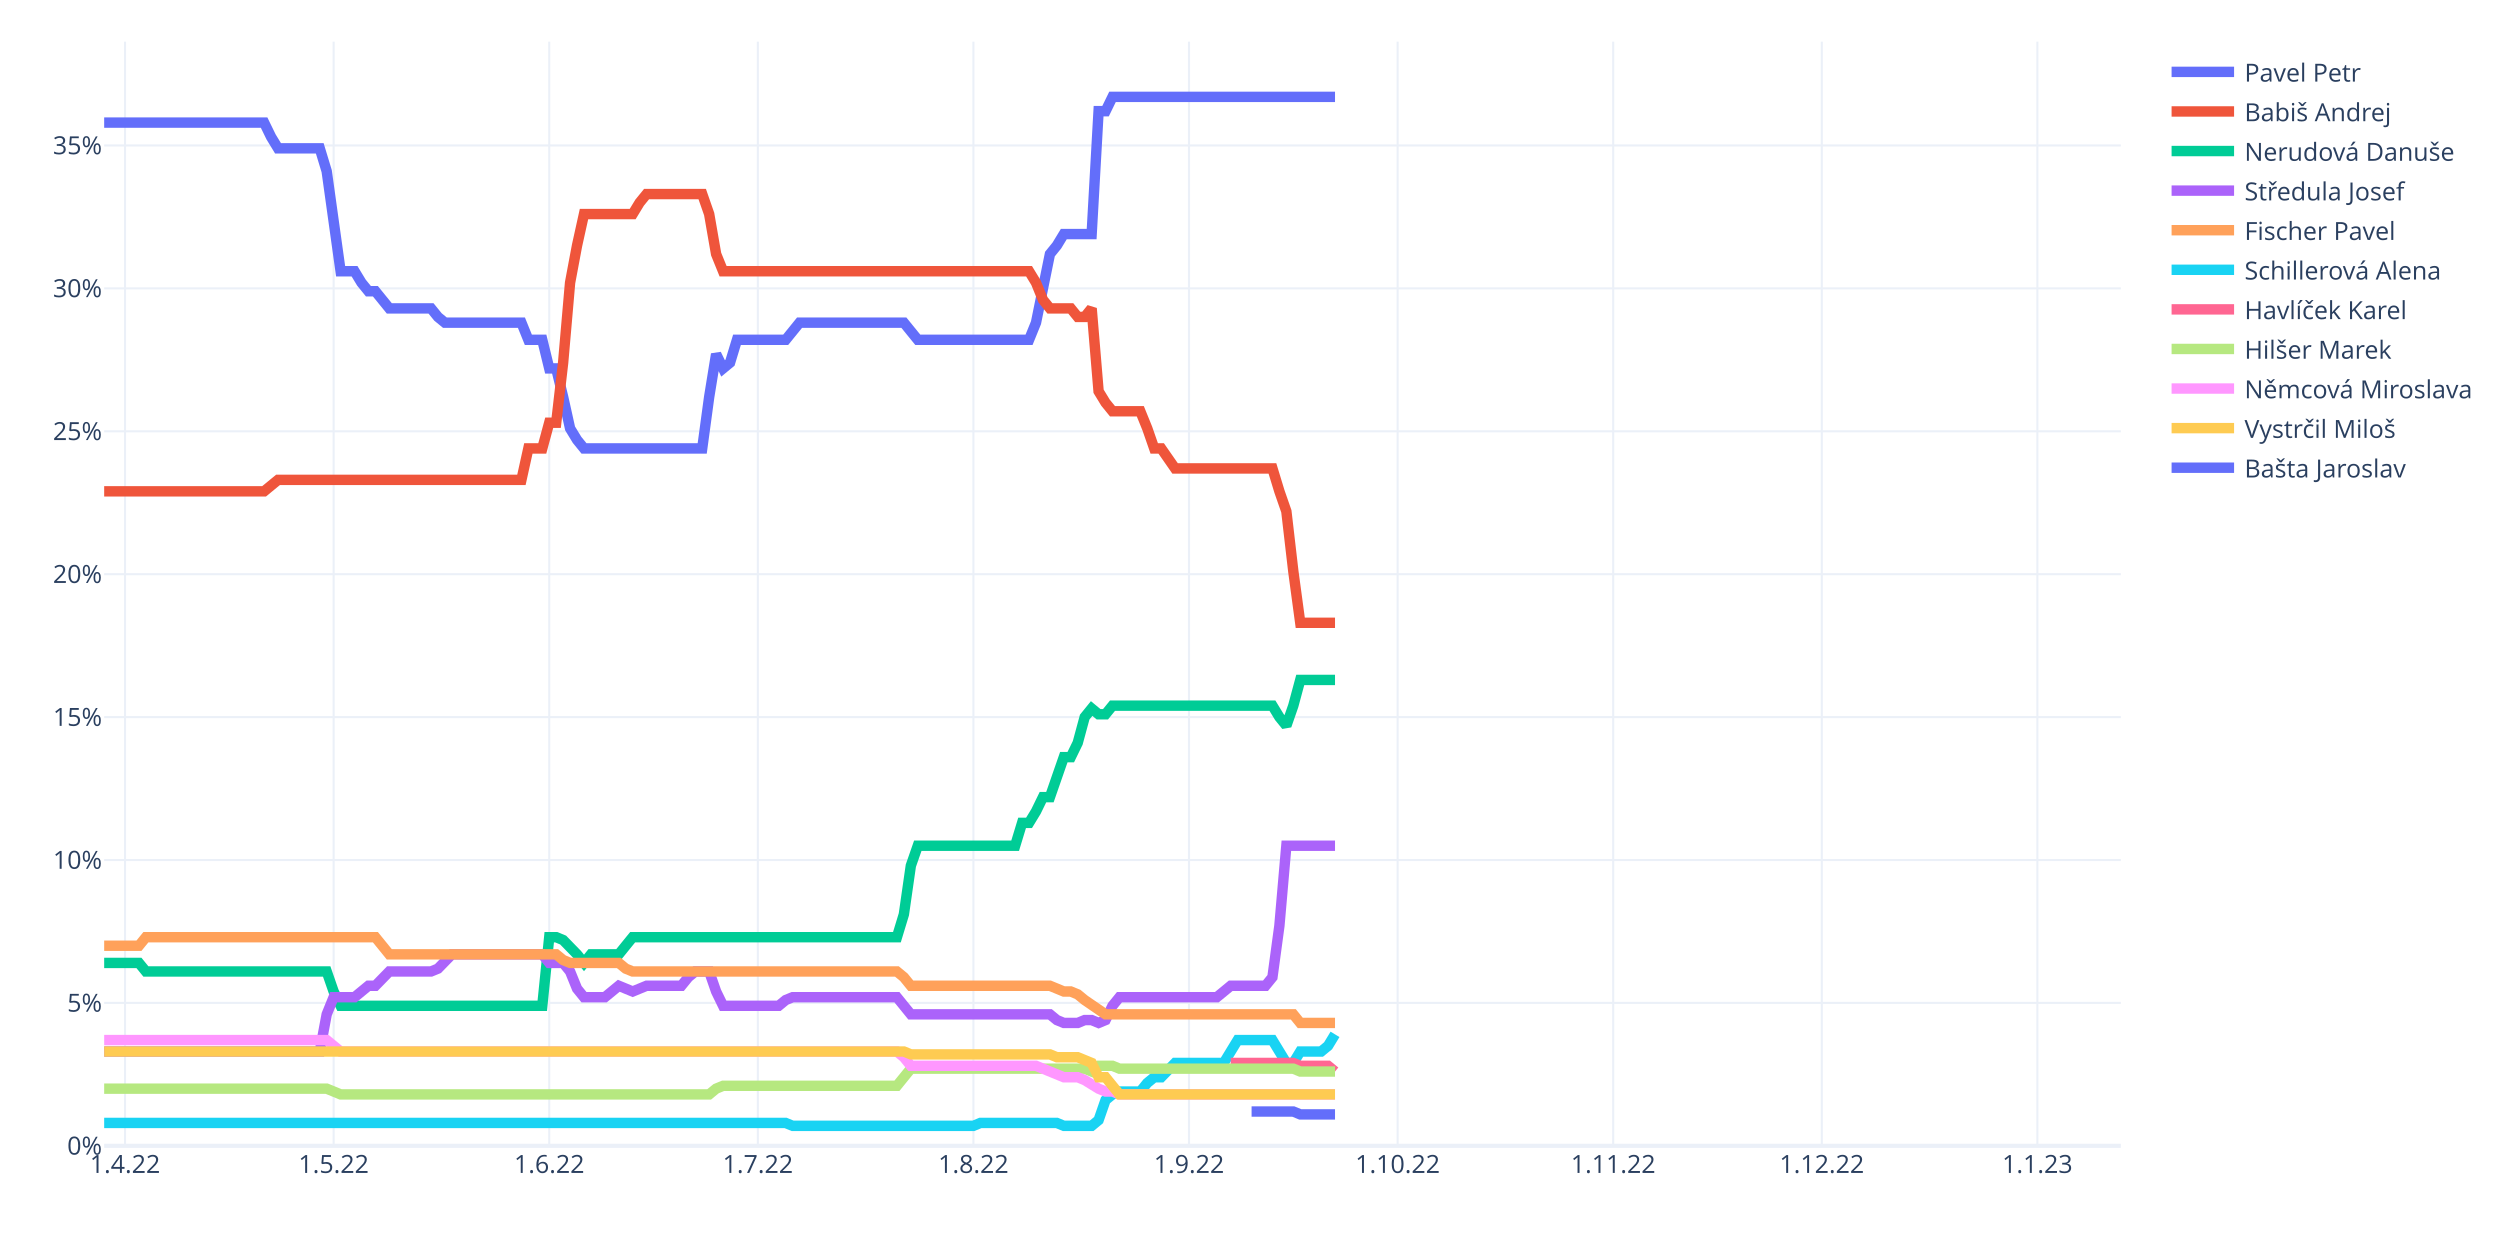
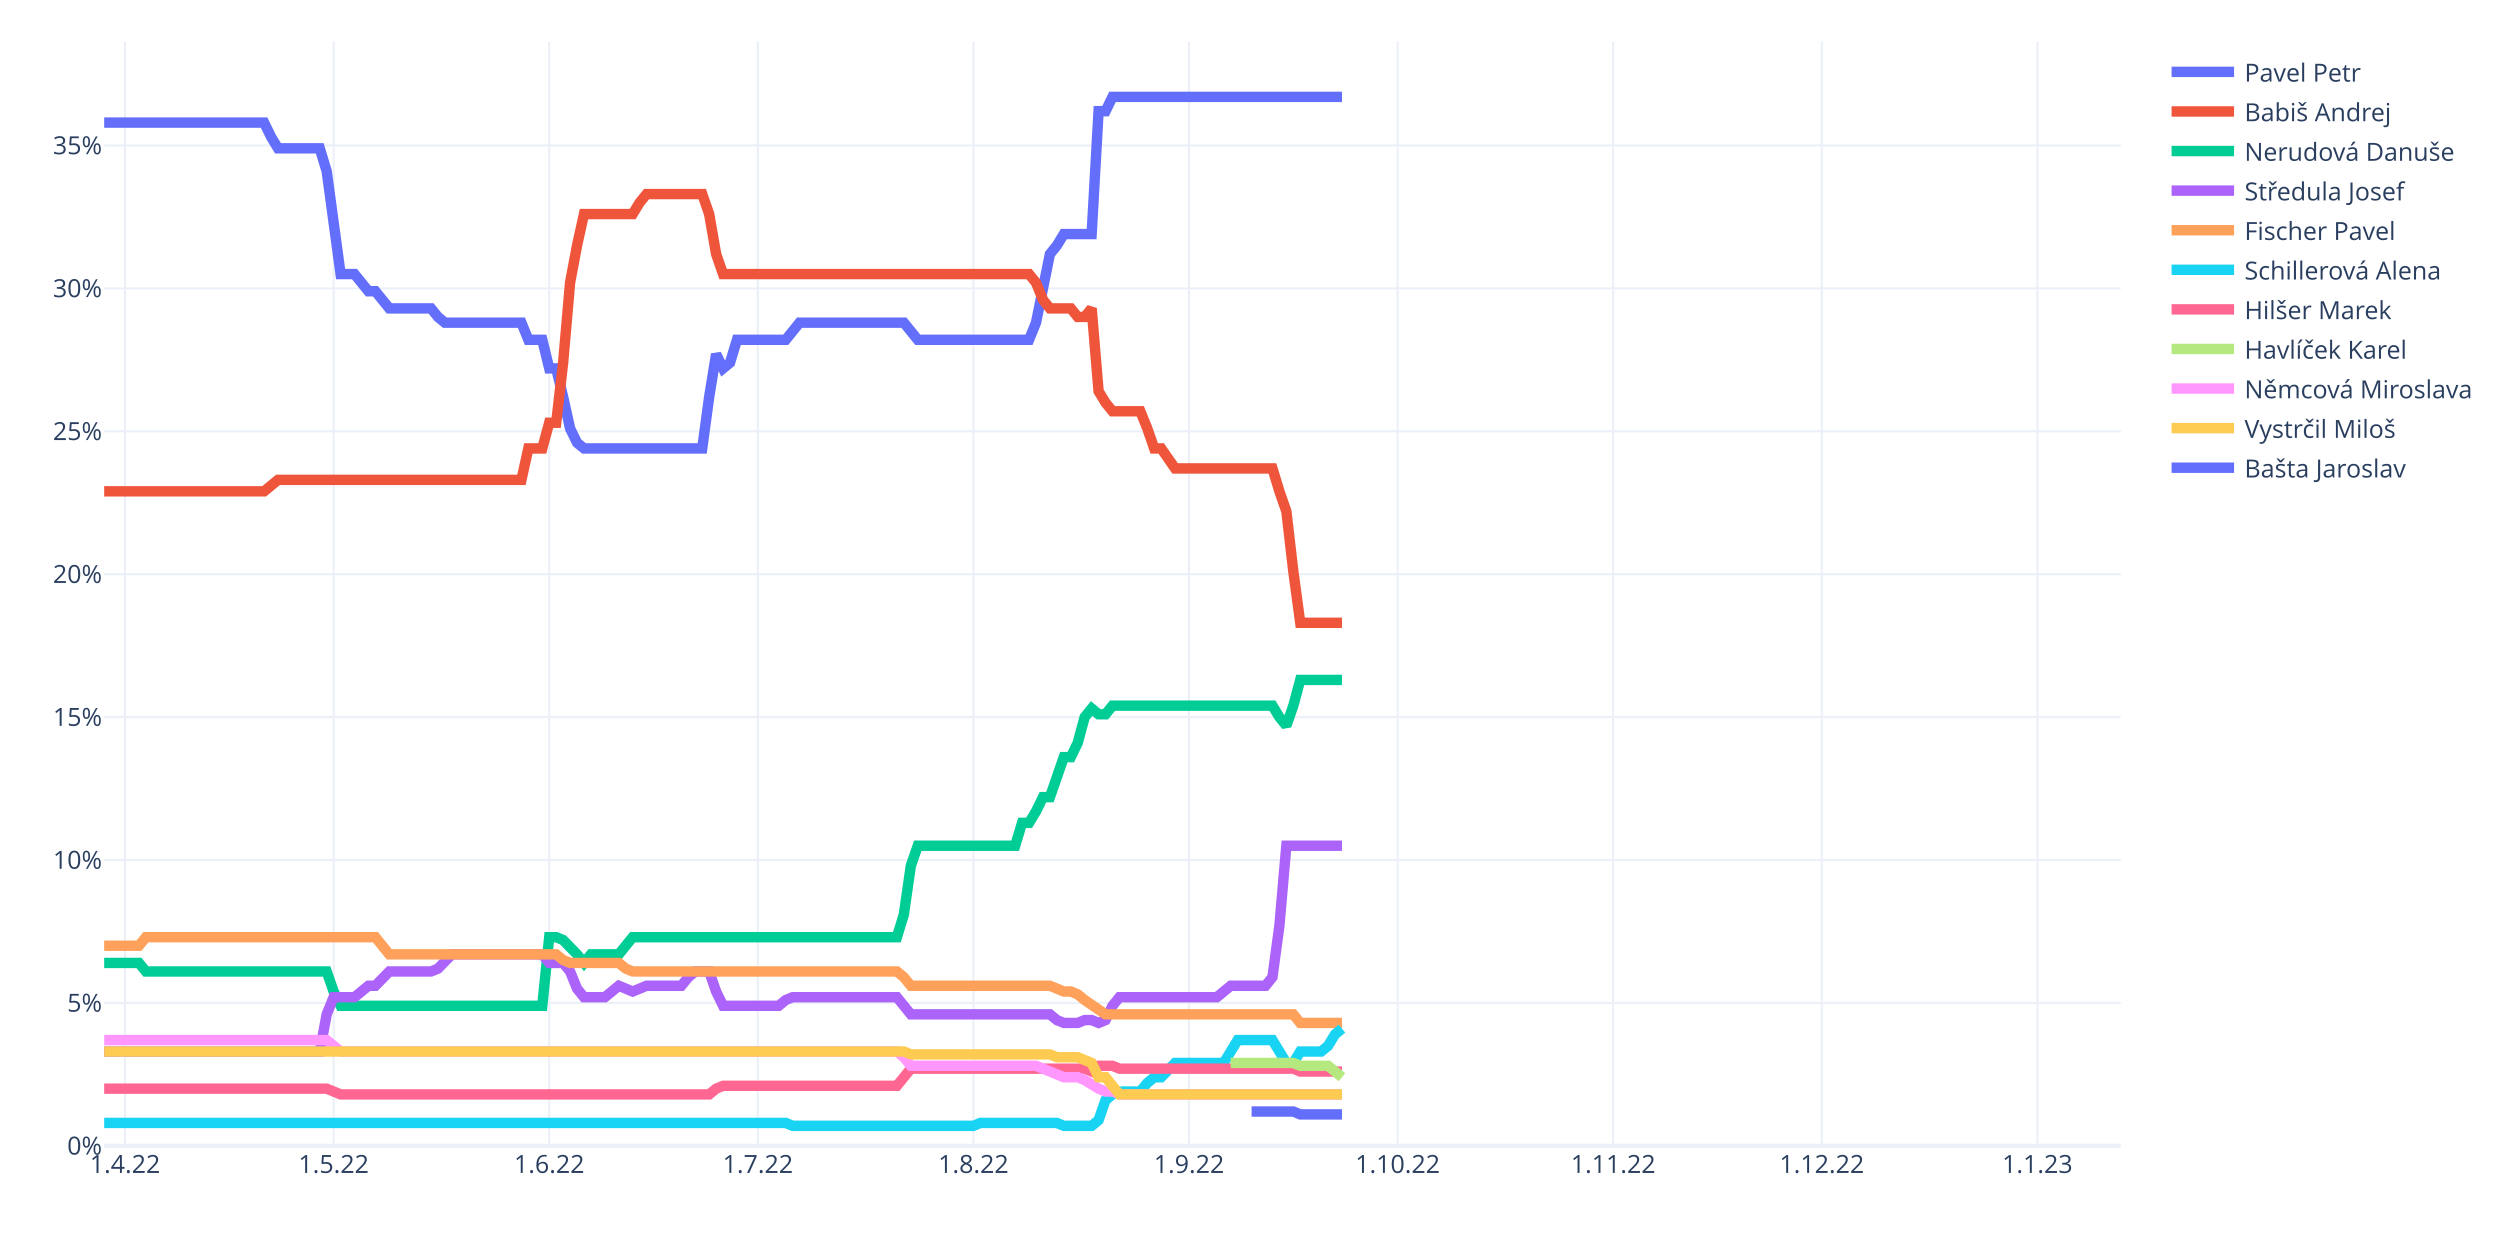
<svg xmlns="http://www.w3.org/2000/svg" class="main-svg" width="1200" height="600" style="" viewBox="0 0 1200 600">
  <rect x="0" y="0" width="1200" height="600" style="fill: rgb(255, 255, 255); fill-opacity: 1;" />
-   <defs id="defs-87dea5">
+   <defs id="defs-5ce12d">
    <g class="clips">
-       <clipPath id="clip87dea5xyplot" class="plotclip">
+       <clipPath id="clip5ce12dxyplot" class="plotclip">
        <rect width="968" height="530" />
      </clipPath>
-       <clipPath class="axesclip" id="clip87dea5x">
+       <clipPath class="axesclip" id="clip5ce12dx">
        <rect x="50" y="0" width="968" height="600" />
      </clipPath>
-       <clipPath class="axesclip" id="clip87dea5y">
+       <clipPath class="axesclip" id="clip5ce12dy">
        <rect x="0" y="20" width="1200" height="530" />
      </clipPath>
-       <clipPath class="axesclip" id="clip87dea5xy">
+       <clipPath class="axesclip" id="clip5ce12dxy">
        <rect x="50" y="20" width="968" height="530" />
      </clipPath>
    </g>
    <g class="gradients" />
    <g class="patterns" />
  </defs>
  <g class="bglayer" />
  <g class="layer-below">
    <g class="imagelayer" />
    <g class="shapelayer" />
  </g>
  <g class="cartesianlayer">
    <g class="subplot xy">
      <g class="layer-subplot">
        <g class="shapelayer" />
        <g class="imagelayer" />
      </g>
      <g class="minor-gridlayer">
        <g class="x" />
        <g class="y" />
      </g>
      <g class="gridlayer">
        <g class="x">
          <path class="xgrid crisp" transform="translate(60.01,0)" d="M0,20v530" style="stroke: rgb(235, 240, 248); stroke-opacity: 1; stroke-width: 1px;" />
          <path class="xgrid crisp" transform="translate(160.15,0)" d="M0,20v530" style="stroke: rgb(235, 240, 248); stroke-opacity: 1; stroke-width: 1px;" />
          <path class="xgrid crisp" transform="translate(263.63,0)" d="M0,20v530" style="stroke: rgb(235, 240, 248); stroke-opacity: 1; stroke-width: 1px;" />
          <path class="xgrid crisp" transform="translate(363.77,0)" d="M0,20v530" style="stroke: rgb(235, 240, 248); stroke-opacity: 1; stroke-width: 1px;" />
          <path class="xgrid crisp" transform="translate(467.24,0)" d="M0,20v530" style="stroke: rgb(235, 240, 248); stroke-opacity: 1; stroke-width: 1px;" />
          <path class="xgrid crisp" transform="translate(570.72,0)" d="M0,20v530" style="stroke: rgb(235, 240, 248); stroke-opacity: 1; stroke-width: 1px;" />
          <path class="xgrid crisp" transform="translate(670.86,0)" d="M0,20v530" style="stroke: rgb(235, 240, 248); stroke-opacity: 1; stroke-width: 1px;" />
          <path class="xgrid crisp" transform="translate(774.33,0)" d="M0,20v530" style="stroke: rgb(235, 240, 248); stroke-opacity: 1; stroke-width: 1px;" />
          <path class="xgrid crisp" transform="translate(874.47,0)" d="M0,20v530" style="stroke: rgb(235, 240, 248); stroke-opacity: 1; stroke-width: 1px;" />
          <path class="xgrid crisp" transform="translate(977.94,0)" d="M0,20v530" style="stroke: rgb(235, 240, 248); stroke-opacity: 1; stroke-width: 1px;" />
        </g>
        <g class="y">
          <path class="ygrid crisp" transform="translate(0,481.4)" d="M50,0h968" style="stroke: rgb(235, 240, 248); stroke-opacity: 1; stroke-width: 1px;" />
          <path class="ygrid crisp" transform="translate(0,412.81)" d="M50,0h968" style="stroke: rgb(235, 240, 248); stroke-opacity: 1; stroke-width: 1px;" />
          <path class="ygrid crisp" transform="translate(0,344.21)" d="M50,0h968" style="stroke: rgb(235, 240, 248); stroke-opacity: 1; stroke-width: 1px;" />
          <path class="ygrid crisp" transform="translate(0,275.61)" d="M50,0h968" style="stroke: rgb(235, 240, 248); stroke-opacity: 1; stroke-width: 1px;" />
          <path class="ygrid crisp" transform="translate(0,207.02)" d="M50,0h968" style="stroke: rgb(235, 240, 248); stroke-opacity: 1; stroke-width: 1px;" />
          <path class="ygrid crisp" transform="translate(0,138.42)" d="M50,0h968" style="stroke: rgb(235, 240, 248); stroke-opacity: 1; stroke-width: 1px;" />
          <path class="ygrid crisp" transform="translate(0,69.82)" d="M50,0h968" style="stroke: rgb(235, 240, 248); stroke-opacity: 1; stroke-width: 1px;" />
        </g>
      </g>
      <g class="zerolinelayer">
        <path class="yzl zl crisp" transform="translate(0,550)" d="M50,0h968" style="stroke: rgb(235, 240, 248); stroke-opacity: 1; stroke-width: 2px;" />
      </g>
      <path class="xlines-below" />
      <path class="ylines-below" />
      <g class="overlines-below" />
      <g class="xaxislayer-below" />
      <g class="yaxislayer-below" />
      <g class="overaxes-below" />
-       <g class="plot" transform="translate(50,20)" clip-path="url(#clip87dea5xyplot)">
+       <g class="plot" transform="translate(50,20)" clip-path="url(#clip5ce12dxyplot)">
        <g class="scatterlayer mlayer">
-           <g class="trace scatter trace86142e" style="stroke-miterlimit: 2; opacity: 1;">
-             <g class="fills" />
-             <g class="errorbars" />
-             <g class="lines">
-               <path class="js-line" d="M0,38.85L76.77,38.85L80.11,45.71L83.45,51.19L86.79,51.19L103.48,51.19L106.81,62.17L113.49,110.19L116.83,110.19L120.17,110.19L123.5,115.68L126.84,119.79L130.18,119.79L136.86,128.02L140.19,128.02L156.88,128.02L160.22,132.14L163.56,134.88L166.9,134.88L200.28,134.88L203.61,143.11L210.29,143.11L213.63,156.83L216.97,156.83L220.3,170.55L223.64,185.64L226.98,191.13L230.32,195.25L233.66,195.25L287.06,195.25L290.4,170.55L293.74,149.97L297.08,156.83L300.41,154.09L303.75,143.11L327.12,143.11L330.46,139L333.79,134.88L337.13,134.88L383.86,134.88L387.2,139L390.54,143.11L393.88,143.11L443.94,143.11L447.28,134.88L453.96,101.96L457.3,97.84L460.63,92.35L463.97,92.35L473.99,92.35L477.32,33.36L480.66,33.36L484,26.5L590.81,26.5" style="vector-effect: non-scaling-stroke; fill: none; stroke: rgb(99, 110, 250); stroke-opacity: 1; stroke-width: 5px; opacity: 1;" />
-             </g>
-             <g class="points" />
-             <g class="text" />
-           </g>
-           <g class="trace scatter trace428ab8" style="stroke-miterlimit: 2; opacity: 1;">
-             <g class="fills" />
-             <g class="errorbars" />
-             <g class="lines">
-               <path class="js-line" d="M0,215.83L76.77,215.83L80.11,213.08L83.45,210.34L86.79,210.34L200.28,210.34L203.61,195.25L210.29,195.25L213.63,182.9L216.97,182.9L220.3,154.09L223.64,115.68L226.98,97.84L230.32,82.75L233.66,82.75L253.68,82.75L257.02,77.26L260.36,73.15L263.7,73.15L287.06,73.15L290.4,82.75L293.74,101.96L297.08,110.19L443.94,110.19L447.28,115.68L450.62,123.91L453.96,128.02L463.97,128.02L467.31,132.14L470.65,132.14L473.99,128.02L477.32,167.81L480.66,173.3L484,177.41L487.34,177.41L497.35,177.41L500.69,185.64L504.03,195.25L507.37,195.25L514.04,204.85L517.38,204.85L560.77,204.85L564.11,215.83L567.45,225.43L570.79,254.24L574.12,278.94L577.46,278.94L590.81,278.94" style="vector-effect: non-scaling-stroke; fill: none; stroke: rgb(239, 85, 59); stroke-opacity: 1; stroke-width: 5px; opacity: 1;" />
-             </g>
-             <g class="points" />
-             <g class="text" />
-           </g>
-           <g class="trace scatter trace14d4c0" style="stroke-miterlimit: 2; opacity: 1;">
-             <g class="fills" />
-             <g class="errorbars" />
-             <g class="lines">
-               <path class="js-line" d="M0,442.2L16.69,442.2L20.03,446.31L106.81,446.31L110.15,455.92L113.49,462.78L116.83,462.78L210.29,462.78L213.63,429.85L216.97,429.85L220.3,431.22L226.98,438.08L230.32,442.2L233.66,438.08L236.99,438.08L247.01,438.08L250.34,433.96L253.68,429.85L257.02,429.85L380.52,429.85L383.86,418.87L387.2,395.55L390.54,385.95L437.27,385.95L440.61,374.97L443.94,374.97L447.28,369.48L450.62,362.62L453.96,362.62L460.63,343.42L463.97,343.42L467.31,336.56L470.65,324.21L473.99,320.09L477.32,322.84L480.66,322.84L484,318.72L560.77,318.72L564.11,324.21L567.45,328.33L570.79,318.72L574.12,306.37L577.46,306.37L590.81,306.37" style="vector-effect: non-scaling-stroke; fill: none; stroke: rgb(0, 204, 150); stroke-opacity: 1; stroke-width: 5px; opacity: 1;" />
-             </g>
-             <g class="points" />
-             <g class="text" />
-           </g>
-           <g class="trace scatter trace556bf0" style="stroke-miterlimit: 2; opacity: 1;">
-             <g class="fills" />
-             <g class="errorbars" />
-             <g class="lines">
-               <path class="js-line" d="M0,484.73L103.48,484.73L106.81,466.89L110.15,458.66L113.49,458.66L120.17,458.66L123.5,455.92L126.84,453.17L130.18,453.17L136.86,446.31L140.19,446.31L156.88,446.31L160.22,444.94L166.9,438.08L170.23,438.08L210.29,438.08L213.63,442.2L220.3,442.2L223.64,446.31L226.98,454.54L230.32,458.66L240.33,458.66L243.67,455.92L247.01,453.17L250.34,454.54L253.68,455.92L257.02,454.54L260.36,453.17L263.7,453.17L277.05,453.17L280.39,449.06L283.72,446.31L287.06,446.31L290.4,446.31L293.74,455.92L297.08,462.78L300.41,462.78L323.78,462.78L327.12,460.03L330.46,458.66L333.79,458.66L380.52,458.66L383.86,462.78L387.2,466.89L390.54,466.89L453.96,466.89L457.3,469.63L460.63,471.01L463.97,471.01L467.31,471.01L470.65,469.63L473.99,469.63L477.32,471.01L480.66,469.63L484,462.78L487.34,458.66L490.68,458.66L534.07,458.66L537.41,455.92L540.74,453.17L544.08,453.17L557.43,453.17L560.77,449.06L564.11,424.36L567.45,385.95L590.81,385.95" style="vector-effect: non-scaling-stroke; fill: none; stroke: rgb(171, 99, 250); stroke-opacity: 1; stroke-width: 5px; opacity: 1;" />
-             </g>
-             <g class="points" />
-             <g class="text" />
-           </g>
-           <g class="trace scatter trace23eef3" style="stroke-miterlimit: 2; opacity: 1;">
-             <g class="fills" />
-             <g class="errorbars" />
-             <g class="lines">
-               <path class="js-line" d="M0,433.96L16.69,433.96L20.03,429.85L130.18,429.85L133.52,433.96L136.86,438.08L140.19,438.08L216.97,438.08L220.3,440.82L223.64,442.2L226.98,442.2L247.01,442.2L250.34,444.94L253.68,446.31L257.02,446.31L380.52,446.31L383.86,449.06L387.2,453.17L390.54,453.17L453.96,453.17L457.3,454.54L460.63,455.92L463.97,455.92L467.31,457.29L470.65,460.03L480.66,466.89L484,466.89L570.79,466.89L574.12,471.01L590.81,471.01" style="vector-effect: non-scaling-stroke; fill: none; stroke: rgb(255, 161, 90); stroke-opacity: 1; stroke-width: 5px; opacity: 1;" />
-             </g>
-             <g class="points" />
-             <g class="text" />
-           </g>
-           <g class="trace scatter trace9f7be4" style="stroke-miterlimit: 2; opacity: 1;">
-             <g class="fills" />
-             <g class="errorbars" />
-             <g class="lines">
-               <path class="js-line" d="M0,519.02L327.12,519.02L330.46,520.4L417.24,520.4L420.58,519.02L457.3,519.02L460.63,520.4L473.99,520.4L477.32,517.65L480.66,508.05L484,505.31L487.34,503.93L490.68,503.93L497.35,503.93L500.69,499.82L504.03,497.07L507.37,497.07L514.04,490.21L517.38,490.21L537.41,490.21L540.74,484.73L544.08,479.24L547.42,479.24L560.77,479.24L564.11,484.73L567.45,490.21L570.79,490.21L574.12,484.73L577.46,484.73L584.14,484.73L587.48,481.98L590.81,476.49" style="vector-effect: non-scaling-stroke; fill: none; stroke: rgb(25, 211, 243); stroke-opacity: 1; stroke-width: 5px; opacity: 1;" />
-             </g>
-             <g class="points" />
-             <g class="text" />
-           </g>
-           <g class="trace scatter trace699b6b" style="stroke-miterlimit: 2; opacity: 1;">
-             <g class="fills" />
-             <g class="errorbars" />
-             <g class="lines">
-               <path class="js-line" d="M540.74,490.21L570.79,490.21L574.12,491.59L587.48,491.59L590.81,494.33" style="vector-effect: non-scaling-stroke; fill: none; stroke: rgb(255, 102, 146); stroke-opacity: 1; stroke-width: 5px; opacity: 1;" />
-             </g>
-             <g class="points" />
-             <g class="text" />
-           </g>
-           <g class="trace scatter tracec217ab" style="stroke-miterlimit: 2; opacity: 1;">
-             <g class="fills" />
-             <g class="errorbars" />
-             <g class="lines">
-               <path class="js-line" d="M0,502.56L106.81,502.56L110.15,503.93L113.49,505.31L116.83,505.31L290.4,505.31L293.74,502.56L297.08,501.19L300.41,501.19L380.52,501.19L383.86,497.07L387.2,492.96L390.54,492.96L470.65,492.96L473.99,494.33L477.32,491.59L480.66,491.59L484,491.59L487.34,492.96L570.79,492.96L574.12,494.33L590.81,494.33" style="vector-effect: non-scaling-stroke; fill: none; stroke: rgb(182, 232, 128); stroke-opacity: 1; stroke-width: 5px; opacity: 1;" />
-             </g>
-             <g class="points" />
-             <g class="text" />
-           </g>
-           <g class="trace scatter trace418f41" style="stroke-miterlimit: 2; opacity: 1;">
-             <g class="fills" />
-             <g class="errorbars" />
-             <g class="lines">
-               <path class="js-line" d="M0,479.24L106.81,479.24L110.15,481.98L113.49,484.73L116.83,484.73L380.52,484.73L383.86,487.47L387.2,491.59L390.54,491.59L447.28,491.59L450.62,492.96L460.63,497.07L463.97,497.07L467.31,497.07L470.65,498.45L477.32,502.56L480.66,503.93L484,503.93L487.34,505.31L590.81,505.31" style="vector-effect: non-scaling-stroke; fill: none; stroke: rgb(255, 151, 255); stroke-opacity: 1; stroke-width: 5px; opacity: 1;" />
-             </g>
-             <g class="points" />
-             <g class="text" />
-           </g>
-           <g class="trace scatter tracef9f5bf" style="stroke-miterlimit: 2; opacity: 1;">
-             <g class="fills" />
-             <g class="errorbars" />
-             <g class="lines">
-               <path class="js-line" d="M0,484.73L383.86,484.73L387.2,486.1L453.96,486.1L457.3,487.47L467.31,487.47L470.65,488.84L473.99,490.21L477.32,497.07L480.66,497.07L484,501.19L487.34,505.31L490.68,505.31L590.81,505.31" style="vector-effect: non-scaling-stroke; fill: none; stroke: rgb(254, 203, 82); stroke-opacity: 1; stroke-width: 5px; opacity: 1;" />
-             </g>
-             <g class="points" />
-             <g class="text" />
-           </g>
-           <g class="trace scatter trace299ed6" style="stroke-miterlimit: 2; opacity: 1;">
-             <g class="fills" />
-             <g class="errorbars" />
-             <g class="lines">
-               <path class="js-line" d="M550.76,513.54L570.79,513.54L574.12,514.91L590.81,514.91" style="vector-effect: non-scaling-stroke; fill: none; stroke: rgb(99, 110, 250); stroke-opacity: 1; stroke-width: 5px; opacity: 1;" />
+           <g class="trace scatter trace2c8b01" style="stroke-miterlimit: 2; opacity: 1;">
+             <g class="fills" />
+             <g class="errorbars" />
+             <g class="lines">
+               <path class="js-line" d="M0,38.85L76.77,38.85L80.11,45.71L83.45,51.19L86.79,51.19L103.48,51.19L106.81,62.17L113.49,111.56L116.83,111.56L120.17,111.56L123.5,115.68L126.84,119.79L130.18,119.79L136.86,128.02L140.19,128.02L156.88,128.02L160.22,132.14L163.56,134.88L166.9,134.88L200.28,134.88L203.61,143.11L210.29,143.11L213.63,156.83L216.97,156.83L220.3,170.55L223.64,185.64L226.98,192.5L230.32,195.25L233.66,195.25L287.06,195.25L290.4,170.55L293.74,149.97L297.08,156.83L300.41,154.09L303.75,143.11L327.12,143.11L330.46,139L333.79,134.88L337.13,134.88L383.86,134.88L387.2,139L390.54,143.11L393.88,143.11L443.94,143.11L447.28,134.88L453.96,101.96L457.3,97.84L460.63,92.35L463.97,92.35L473.99,92.35L477.32,33.36L480.66,33.36L484,26.5L594.15,26.5" style="vector-effect: non-scaling-stroke; fill: none; stroke: rgb(99, 110, 250); stroke-opacity: 1; stroke-width: 5px; opacity: 1;" />
+             </g>
+             <g class="points" />
+             <g class="text" />
+           </g>
+           <g class="trace scatter trace049d35" style="stroke-miterlimit: 2; opacity: 1;">
+             <g class="fills" />
+             <g class="errorbars" />
+             <g class="lines">
+               <path class="js-line" d="M0,215.83L76.77,215.83L80.11,213.08L83.45,210.34L86.79,210.34L200.28,210.34L203.61,195.25L210.29,195.25L213.63,182.9L216.97,182.9L220.3,154.09L223.64,115.68L226.98,97.84L230.32,82.75L233.66,82.75L253.68,82.75L257.02,77.26L260.36,73.15L263.7,73.15L287.06,73.15L290.4,82.75L293.74,101.96L297.08,111.56L443.94,111.56L447.28,115.68L450.62,123.91L453.96,128.02L463.97,128.02L467.31,132.14L470.65,132.14L473.99,128.02L477.32,167.81L480.66,173.3L484,177.41L487.34,177.41L497.35,177.41L500.69,185.64L504.03,195.25L507.37,195.25L514.04,204.85L517.38,204.85L560.77,204.85L564.11,215.83L567.45,225.43L570.79,254.24L574.12,278.94L577.46,278.94L594.15,278.94" style="vector-effect: non-scaling-stroke; fill: none; stroke: rgb(239, 85, 59); stroke-opacity: 1; stroke-width: 5px; opacity: 1;" />
+             </g>
+             <g class="points" />
+             <g class="text" />
+           </g>
+           <g class="trace scatter tracea50bd4" style="stroke-miterlimit: 2; opacity: 1;">
+             <g class="fills" />
+             <g class="errorbars" />
+             <g class="lines">
+               <path class="js-line" d="M0,442.2L16.69,442.2L20.03,446.31L106.81,446.31L110.15,455.92L113.49,462.78L116.83,462.78L210.29,462.78L213.63,429.85L216.97,429.85L220.3,431.22L226.98,438.08L230.32,442.2L233.66,438.08L236.99,438.08L247.01,438.08L250.34,433.96L253.68,429.85L257.02,429.85L380.52,429.85L383.86,418.87L387.2,395.55L390.54,385.95L437.27,385.95L440.61,374.97L443.94,374.97L447.28,369.48L450.62,362.62L453.96,362.62L460.63,343.42L463.97,343.42L467.31,336.56L470.65,324.21L473.99,320.09L477.32,322.84L480.66,322.84L484,318.72L560.77,318.72L564.11,324.21L567.45,328.33L570.79,318.72L574.12,306.37L577.46,306.37L594.15,306.37" style="vector-effect: non-scaling-stroke; fill: none; stroke: rgb(0, 204, 150); stroke-opacity: 1; stroke-width: 5px; opacity: 1;" />
+             </g>
+             <g class="points" />
+             <g class="text" />
+           </g>
+           <g class="trace scatter trace0e30d4" style="stroke-miterlimit: 2; opacity: 1;">
+             <g class="fills" />
+             <g class="errorbars" />
+             <g class="lines">
+               <path class="js-line" d="M0,484.73L103.48,484.73L106.81,466.89L110.15,458.66L113.49,458.66L120.17,458.66L123.5,455.92L126.84,453.17L130.18,453.17L136.86,446.31L140.19,446.31L156.88,446.31L160.22,444.94L166.9,438.08L170.23,438.08L210.29,438.08L213.63,442.2L220.3,442.2L223.64,446.31L226.98,454.54L230.32,458.66L240.33,458.66L243.67,455.92L247.01,453.17L250.34,454.54L253.68,455.92L257.02,454.54L260.36,453.17L263.7,453.17L277.05,453.17L280.39,449.06L283.72,446.31L287.06,446.31L290.4,446.31L293.74,455.92L297.08,462.78L300.41,462.78L323.78,462.78L327.12,460.03L330.46,458.66L333.79,458.66L380.52,458.66L383.86,462.78L387.2,466.89L390.54,466.89L453.96,466.89L457.3,469.63L460.63,471.01L463.97,471.01L467.31,471.01L470.65,469.63L473.99,469.63L477.32,471.01L480.66,469.63L484,462.78L487.34,458.66L490.68,458.66L534.07,458.66L537.41,455.92L540.74,453.17L544.08,453.17L557.43,453.17L560.77,449.06L564.11,424.36L567.45,385.95L594.15,385.95" style="vector-effect: non-scaling-stroke; fill: none; stroke: rgb(171, 99, 250); stroke-opacity: 1; stroke-width: 5px; opacity: 1;" />
+             </g>
+             <g class="points" />
+             <g class="text" />
+           </g>
+           <g class="trace scatter trace585d59" style="stroke-miterlimit: 2; opacity: 1;">
+             <g class="fills" />
+             <g class="errorbars" />
+             <g class="lines">
+               <path class="js-line" d="M0,433.96L16.69,433.96L20.03,429.85L130.18,429.85L133.52,433.96L136.86,438.08L140.19,438.08L216.97,438.08L220.3,440.82L223.64,442.2L226.98,442.2L247.01,442.2L250.34,444.94L253.68,446.31L257.02,446.31L380.52,446.31L383.86,449.06L387.2,453.17L390.54,453.17L453.96,453.17L457.3,454.54L460.63,455.92L463.97,455.92L467.31,457.29L470.65,460.03L480.66,466.89L484,466.89L570.79,466.89L574.12,471.01L594.15,471.01" style="vector-effect: non-scaling-stroke; fill: none; stroke: rgb(255, 161, 90); stroke-opacity: 1; stroke-width: 5px; opacity: 1;" />
+             </g>
+             <g class="points" />
+             <g class="text" />
+           </g>
+           <g class="trace scatter tracee6aeab" style="stroke-miterlimit: 2; opacity: 1;">
+             <g class="fills" />
+             <g class="errorbars" />
+             <g class="lines">
+               <path class="js-line" d="M0,519.02L327.12,519.02L330.46,520.4L417.24,520.4L420.58,519.02L457.3,519.02L460.63,520.4L473.99,520.4L477.32,517.65L480.66,508.05L484,505.31L487.34,503.93L490.68,503.93L497.35,503.93L500.69,499.82L504.03,497.07L507.37,497.07L514.04,490.21L517.38,490.21L537.41,490.21L540.74,484.73L544.08,479.24L547.42,479.24L560.77,479.24L564.11,484.73L567.45,490.21L570.79,490.21L574.12,484.73L577.46,484.73L584.14,484.73L587.48,481.98L590.81,476.49L594.15,473.75" style="vector-effect: non-scaling-stroke; fill: none; stroke: rgb(25, 211, 243); stroke-opacity: 1; stroke-width: 5px; opacity: 1;" />
+             </g>
+             <g class="points" />
+             <g class="text" />
+           </g>
+           <g class="trace scatter trace0945c0" style="stroke-miterlimit: 2; opacity: 1;">
+             <g class="fills" />
+             <g class="errorbars" />
+             <g class="lines">
+               <path class="js-line" d="M0,502.56L106.81,502.56L110.15,503.93L113.49,505.31L116.83,505.31L290.4,505.31L293.74,502.56L297.08,501.19L300.41,501.19L380.52,501.19L383.86,497.07L387.2,492.96L390.54,492.96L470.65,492.96L473.99,494.33L477.32,491.59L480.66,491.59L484,491.59L487.34,492.96L570.79,492.96L574.12,494.33L594.15,494.33" style="vector-effect: non-scaling-stroke; fill: none; stroke: rgb(255, 102, 146); stroke-opacity: 1; stroke-width: 5px; opacity: 1;" />
+             </g>
+             <g class="points" />
+             <g class="text" />
+           </g>
+           <g class="trace scatter traceadb155" style="stroke-miterlimit: 2; opacity: 1;">
+             <g class="fills" />
+             <g class="errorbars" />
+             <g class="lines">
+               <path class="js-line" d="M540.74,490.21L570.79,490.21L574.12,491.59L587.48,491.59L590.81,494.33L594.15,497.07" style="vector-effect: non-scaling-stroke; fill: none; stroke: rgb(182, 232, 128); stroke-opacity: 1; stroke-width: 5px; opacity: 1;" />
+             </g>
+             <g class="points" />
+             <g class="text" />
+           </g>
+           <g class="trace scatter tracef6d0d5" style="stroke-miterlimit: 2; opacity: 1;">
+             <g class="fills" />
+             <g class="errorbars" />
+             <g class="lines">
+               <path class="js-line" d="M0,479.24L106.81,479.24L110.15,481.98L113.49,484.73L116.83,484.73L380.52,484.73L383.86,487.47L387.2,491.59L390.54,491.59L447.28,491.59L450.62,492.96L460.63,497.07L463.97,497.07L467.31,497.07L470.65,498.45L477.32,502.56L480.66,503.93L484,503.93L487.34,505.31L594.15,505.31" style="vector-effect: non-scaling-stroke; fill: none; stroke: rgb(255, 151, 255); stroke-opacity: 1; stroke-width: 5px; opacity: 1;" />
+             </g>
+             <g class="points" />
+             <g class="text" />
+           </g>
+           <g class="trace scatter trace982d68" style="stroke-miterlimit: 2; opacity: 1;">
+             <g class="fills" />
+             <g class="errorbars" />
+             <g class="lines">
+               <path class="js-line" d="M0,484.73L383.86,484.73L387.2,486.1L453.96,486.1L457.3,487.47L467.31,487.47L470.65,488.84L473.99,490.21L477.32,497.07L480.66,497.07L484,501.19L487.34,505.31L490.68,505.31L594.15,505.31" style="vector-effect: non-scaling-stroke; fill: none; stroke: rgb(254, 203, 82); stroke-opacity: 1; stroke-width: 5px; opacity: 1;" />
+             </g>
+             <g class="points" />
+             <g class="text" />
+           </g>
+           <g class="trace scatter trace93c5d1" style="stroke-miterlimit: 2; opacity: 1;">
+             <g class="fills" />
+             <g class="errorbars" />
+             <g class="lines">
+               <path class="js-line" d="M550.76,513.54L570.79,513.54L574.12,514.91L594.15,514.91" style="vector-effect: non-scaling-stroke; fill: none; stroke: rgb(99, 110, 250); stroke-opacity: 1; stroke-width: 5px; opacity: 1;" />
            </g>
            <g class="points" />
            <g class="text" />
          </g>
        </g>
      </g>
      <g class="overplot" />
      <path class="xlines-above crisp" d="M0,0" style="fill: none;" />
      <path class="ylines-above crisp" d="M0,0" style="fill: none;" />
      <g class="overlines-above" />
      <g class="xaxislayer-above">
        <g class="xtick">
          <text text-anchor="middle" x="0" y="563" transform="translate(60.01,0)" style="font-family: 'Open Sans', verdana, arial, sans-serif; font-size: 12px; fill: rgb(42, 63, 95); fill-opacity: 1; white-space: pre; opacity: 1;">1.4.22</text>
        </g>
        <g class="xtick">
          <text text-anchor="middle" x="0" y="563" style="font-family: 'Open Sans', verdana, arial, sans-serif; font-size: 12px; fill: rgb(42, 63, 95); fill-opacity: 1; white-space: pre; opacity: 1;" transform="translate(160.15,0)">1.5.22</text>
        </g>
        <g class="xtick">
          <text text-anchor="middle" x="0" y="563" style="font-family: 'Open Sans', verdana, arial, sans-serif; font-size: 12px; fill: rgb(42, 63, 95); fill-opacity: 1; white-space: pre; opacity: 1;" transform="translate(263.63,0)">1.6.22</text>
        </g>
        <g class="xtick">
          <text text-anchor="middle" x="0" y="563" style="font-family: 'Open Sans', verdana, arial, sans-serif; font-size: 12px; fill: rgb(42, 63, 95); fill-opacity: 1; white-space: pre; opacity: 1;" transform="translate(363.77,0)">1.7.22</text>
        </g>
        <g class="xtick">
          <text text-anchor="middle" x="0" y="563" style="font-family: 'Open Sans', verdana, arial, sans-serif; font-size: 12px; fill: rgb(42, 63, 95); fill-opacity: 1; white-space: pre; opacity: 1;" transform="translate(467.24,0)">1.8.22</text>
        </g>
        <g class="xtick">
          <text text-anchor="middle" x="0" y="563" style="font-family: 'Open Sans', verdana, arial, sans-serif; font-size: 12px; fill: rgb(42, 63, 95); fill-opacity: 1; white-space: pre; opacity: 1;" transform="translate(570.72,0)">1.9.22</text>
        </g>
        <g class="xtick">
          <text text-anchor="middle" x="0" y="563" style="font-family: 'Open Sans', verdana, arial, sans-serif; font-size: 12px; fill: rgb(42, 63, 95); fill-opacity: 1; white-space: pre; opacity: 1;" transform="translate(670.86,0)">1.10.22</text>
        </g>
        <g class="xtick">
          <text text-anchor="middle" x="0" y="563" style="font-family: 'Open Sans', verdana, arial, sans-serif; font-size: 12px; fill: rgb(42, 63, 95); fill-opacity: 1; white-space: pre; opacity: 1;" transform="translate(774.33,0)">1.11.22</text>
        </g>
        <g class="xtick">
          <text text-anchor="middle" x="0" y="563" style="font-family: 'Open Sans', verdana, arial, sans-serif; font-size: 12px; fill: rgb(42, 63, 95); fill-opacity: 1; white-space: pre; opacity: 1;" transform="translate(874.47,0)">1.12.22</text>
        </g>
        <g class="xtick">
          <text text-anchor="middle" x="0" y="563" style="font-family: 'Open Sans', verdana, arial, sans-serif; font-size: 12px; fill: rgb(42, 63, 95); fill-opacity: 1; white-space: pre; opacity: 1;" transform="translate(977.94,0)">1.1.23</text>
        </g>
      </g>
      <g class="yaxislayer-above">
        <g class="ytick">
          <text text-anchor="end" x="49" y="4.2" transform="translate(0,550)" style="font-family: 'Open Sans', verdana, arial, sans-serif; font-size: 12px; fill: rgb(42, 63, 95); fill-opacity: 1; white-space: pre; opacity: 1;">0%</text>
        </g>
        <g class="ytick">
          <text text-anchor="end" x="49" y="4.2" style="font-family: 'Open Sans', verdana, arial, sans-serif; font-size: 12px; fill: rgb(42, 63, 95); fill-opacity: 1; white-space: pre; opacity: 1;" transform="translate(0,481.4)">5%</text>
        </g>
        <g class="ytick">
          <text text-anchor="end" x="49" y="4.2" style="font-family: 'Open Sans', verdana, arial, sans-serif; font-size: 12px; fill: rgb(42, 63, 95); fill-opacity: 1; white-space: pre; opacity: 1;" transform="translate(0,412.81)">10%</text>
        </g>
        <g class="ytick">
          <text text-anchor="end" x="49" y="4.2" style="font-family: 'Open Sans', verdana, arial, sans-serif; font-size: 12px; fill: rgb(42, 63, 95); fill-opacity: 1; white-space: pre; opacity: 1;" transform="translate(0,344.21)">15%</text>
        </g>
        <g class="ytick">
          <text text-anchor="end" x="49" y="4.2" style="font-family: 'Open Sans', verdana, arial, sans-serif; font-size: 12px; fill: rgb(42, 63, 95); fill-opacity: 1; white-space: pre; opacity: 1;" transform="translate(0,275.61)">20%</text>
        </g>
        <g class="ytick">
          <text text-anchor="end" x="49" y="4.2" style="font-family: 'Open Sans', verdana, arial, sans-serif; font-size: 12px; fill: rgb(42, 63, 95); fill-opacity: 1; white-space: pre; opacity: 1;" transform="translate(0,207.02)">25%</text>
        </g>
        <g class="ytick">
          <text text-anchor="end" x="49" y="4.2" style="font-family: 'Open Sans', verdana, arial, sans-serif; font-size: 12px; fill: rgb(42, 63, 95); fill-opacity: 1; white-space: pre; opacity: 1;" transform="translate(0,138.42)">30%</text>
        </g>
        <g class="ytick">
          <text text-anchor="end" x="49" y="4.2" style="font-family: 'Open Sans', verdana, arial, sans-serif; font-size: 12px; fill: rgb(42, 63, 95); fill-opacity: 1; white-space: pre; opacity: 1;" transform="translate(0,69.82)">35%</text>
        </g>
      </g>
      <g class="overaxes-above" />
    </g>
  </g>
  <g class="polarlayer" />
  <g class="smithlayer" />
  <g class="ternarylayer" />
  <g class="geolayer" />
  <g class="funnelarealayer" />
  <g class="pielayer" />
  <g class="iciclelayer" />
  <g class="treemaplayer" />
  <g class="sunburstlayer" />
  <g class="glimages" />
-   <defs id="topdefs-87dea5">
+   <defs id="topdefs-5ce12d">
    <g class="clips" />
-     <clipPath id="legend87dea5">
+     <clipPath id="legend5ce12d">
      <rect width="151" height="219" x="0" y="0" />
    </clipPath>
  </defs>
  <g class="layer-above">
    <g class="imagelayer" />
    <g class="shapelayer" />
  </g>
  <g class="infolayer">
    <g class="legend" pointer-events="all" transform="translate(1037.36,20)">
      <rect class="bg" shape-rendering="crispEdges" style="stroke: rgb(68, 68, 68); stroke-opacity: 1; fill: rgb(255, 255, 255); fill-opacity: 1; stroke-width: 0px;" width="151" height="219" x="0" y="0" />
-       <g class="scrollbox" transform="" clip-path="url(#legend87dea5)">
+       <g class="scrollbox" transform="" clip-path="url(#legend5ce12d)">
        <g class="groups">
          <g class="traces" transform="translate(0,14.5)" style="opacity: 1;">
            <text class="legendtext" text-anchor="start" x="40" y="4.68" style="font-family: 'Open Sans', verdana, arial, sans-serif; font-size: 12px; fill: rgb(42, 63, 95); fill-opacity: 1; white-space: pre;">Pavel Petr</text>
            <g class="layers" style="opacity: 1;">
              <g class="legendfill" />
              <g class="legendlines">
                <path class="js-line" d="M5,0h30" style="fill: none; stroke: rgb(99, 110, 250); stroke-opacity: 1; stroke-width: 5px;" />
              </g>
              <g class="legendsymbols">
                <g class="legendpoints" />
              </g>
            </g>
            <rect class="legendtoggle" x="0" y="-9.5" width="145.703" height="19" style="fill: rgb(0, 0, 0); fill-opacity: 0;" />
          </g>
          <g class="traces" transform="translate(0,33.5)" style="opacity: 1;">
            <text class="legendtext" text-anchor="start" x="40" y="4.68" style="font-family: 'Open Sans', verdana, arial, sans-serif; font-size: 12px; fill: rgb(42, 63, 95); fill-opacity: 1; white-space: pre;">Babiš Andrej</text>
            <g class="layers" style="opacity: 1;">
              <g class="legendfill" />
              <g class="legendlines">
                <path class="js-line" d="M5,0h30" style="fill: none; stroke: rgb(239, 85, 59); stroke-opacity: 1; stroke-width: 5px;" />
              </g>
              <g class="legendsymbols">
                <g class="legendpoints" />
              </g>
            </g>
            <rect class="legendtoggle" x="0" y="-9.5" width="145.703" height="19" style="fill: rgb(0, 0, 0); fill-opacity: 0;" />
          </g>
          <g class="traces" transform="translate(0,52.5)" style="opacity: 1;">
            <text class="legendtext" text-anchor="start" x="40" y="4.68" style="font-family: 'Open Sans', verdana, arial, sans-serif; font-size: 12px; fill: rgb(42, 63, 95); fill-opacity: 1; white-space: pre;">Nerudová Danuše</text>
            <g class="layers" style="opacity: 1;">
              <g class="legendfill" />
              <g class="legendlines">
                <path class="js-line" d="M5,0h30" style="fill: none; stroke: rgb(0, 204, 150); stroke-opacity: 1; stroke-width: 5px;" />
              </g>
              <g class="legendsymbols">
                <g class="legendpoints" />
              </g>
            </g>
            <rect class="legendtoggle" x="0" y="-9.5" width="145.703" height="19" style="fill: rgb(0, 0, 0); fill-opacity: 0;" />
          </g>
          <g class="traces" transform="translate(0,71.5)" style="opacity: 1;">
            <text class="legendtext" text-anchor="start" x="40" y="4.68" style="font-family: 'Open Sans', verdana, arial, sans-serif; font-size: 12px; fill: rgb(42, 63, 95); fill-opacity: 1; white-space: pre;">Středula Josef</text>
            <g class="layers" style="opacity: 1;">
              <g class="legendfill" />
              <g class="legendlines">
                <path class="js-line" d="M5,0h30" style="fill: none; stroke: rgb(171, 99, 250); stroke-opacity: 1; stroke-width: 5px;" />
              </g>
              <g class="legendsymbols">
                <g class="legendpoints" />
              </g>
            </g>
            <rect class="legendtoggle" x="0" y="-9.5" width="145.703" height="19" style="fill: rgb(0, 0, 0); fill-opacity: 0;" />
          </g>
          <g class="traces" transform="translate(0,90.5)" style="opacity: 1;">
            <text class="legendtext" text-anchor="start" x="40" y="4.68" style="font-family: 'Open Sans', verdana, arial, sans-serif; font-size: 12px; fill: rgb(42, 63, 95); fill-opacity: 1; white-space: pre;">Fischer Pavel</text>
            <g class="layers" style="opacity: 1;">
              <g class="legendfill" />
              <g class="legendlines">
                <path class="js-line" d="M5,0h30" style="fill: none; stroke: rgb(255, 161, 90); stroke-opacity: 1; stroke-width: 5px;" />
              </g>
              <g class="legendsymbols">
                <g class="legendpoints" />
              </g>
            </g>
            <rect class="legendtoggle" x="0" y="-9.5" width="145.703" height="19" style="fill: rgb(0, 0, 0); fill-opacity: 0;" />
          </g>
          <g class="traces" transform="translate(0,109.5)" style="opacity: 1;">
            <text class="legendtext" text-anchor="start" x="40" y="4.68" style="font-family: 'Open Sans', verdana, arial, sans-serif; font-size: 12px; fill: rgb(42, 63, 95); fill-opacity: 1; white-space: pre;">Schillerová Alena</text>
            <g class="layers" style="opacity: 1;">
              <g class="legendfill" />
              <g class="legendlines">
                <path class="js-line" d="M5,0h30" style="fill: none; stroke: rgb(25, 211, 243); stroke-opacity: 1; stroke-width: 5px;" />
              </g>
              <g class="legendsymbols">
                <g class="legendpoints" />
              </g>
            </g>
            <rect class="legendtoggle" x="0" y="-9.5" width="145.703" height="19" style="fill: rgb(0, 0, 0); fill-opacity: 0;" />
          </g>
          <g class="traces" transform="translate(0,128.5)" style="opacity: 1;">
+             <text class="legendtext" text-anchor="start" x="40" y="4.68" style="font-family: 'Open Sans', verdana, arial, sans-serif; font-size: 12px; fill: rgb(42, 63, 95); fill-opacity: 1; white-space: pre;">Hilšer Marek</text>
+             <g class="layers" style="opacity: 1;">
+               <g class="legendfill" />
+               <g class="legendlines">
+                 <path class="js-line" d="M5,0h30" style="fill: none; stroke: rgb(255, 102, 146); stroke-opacity: 1; stroke-width: 5px;" />
+               </g>
+               <g class="legendsymbols">
+                 <g class="legendpoints" />
+               </g>
+             </g>
+             <rect class="legendtoggle" x="0" y="-9.5" width="145.703" height="19" style="fill: rgb(0, 0, 0); fill-opacity: 0;" />
+           </g>
+           <g class="traces" transform="translate(0,147.5)" style="opacity: 1;">
            <text class="legendtext" text-anchor="start" x="40" y="4.68" style="font-family: 'Open Sans', verdana, arial, sans-serif; font-size: 12px; fill: rgb(42, 63, 95); fill-opacity: 1; white-space: pre;">Havlíček Karel</text>
-             <g class="layers" style="opacity: 1;">
-               <g class="legendfill" />
-               <g class="legendlines">
-                 <path class="js-line" d="M5,0h30" style="fill: none; stroke: rgb(255, 102, 146); stroke-opacity: 1; stroke-width: 5px;" />
-               </g>
-               <g class="legendsymbols">
-                 <g class="legendpoints" />
-               </g>
-             </g>
-             <rect class="legendtoggle" x="0" y="-9.5" width="145.703" height="19" style="fill: rgb(0, 0, 0); fill-opacity: 0;" />
-           </g>
-           <g class="traces" transform="translate(0,147.5)" style="opacity: 1;">
-             <text class="legendtext" text-anchor="start" x="40" y="4.68" style="font-family: 'Open Sans', verdana, arial, sans-serif; font-size: 12px; fill: rgb(42, 63, 95); fill-opacity: 1; white-space: pre;">Hilšer Marek</text>
            <g class="layers" style="opacity: 1;">
              <g class="legendfill" />
              <g class="legendlines">
                <path class="js-line" d="M5,0h30" style="fill: none; stroke: rgb(182, 232, 128); stroke-opacity: 1; stroke-width: 5px;" />
              </g>
              <g class="legendsymbols">
                <g class="legendpoints" />
              </g>
            </g>
            <rect class="legendtoggle" x="0" y="-9.5" width="145.703" height="19" style="fill: rgb(0, 0, 0); fill-opacity: 0;" />
          </g>
          <g class="traces" transform="translate(0,166.5)" style="opacity: 1;">
            <text class="legendtext" text-anchor="start" x="40" y="4.68" style="font-family: 'Open Sans', verdana, arial, sans-serif; font-size: 12px; fill: rgb(42, 63, 95); fill-opacity: 1; white-space: pre;">Němcová Miroslava</text>
            <g class="layers" style="opacity: 1;">
              <g class="legendfill" />
              <g class="legendlines">
                <path class="js-line" d="M5,0h30" style="fill: none; stroke: rgb(255, 151, 255); stroke-opacity: 1; stroke-width: 5px;" />
              </g>
              <g class="legendsymbols">
                <g class="legendpoints" />
              </g>
            </g>
            <rect class="legendtoggle" x="0" y="-9.5" width="145.703" height="19" style="fill: rgb(0, 0, 0); fill-opacity: 0;" />
          </g>
          <g class="traces" transform="translate(0,185.5)" style="opacity: 1;">
            <text class="legendtext" text-anchor="start" x="40" y="4.68" style="font-family: 'Open Sans', verdana, arial, sans-serif; font-size: 12px; fill: rgb(42, 63, 95); fill-opacity: 1; white-space: pre;">Vystrčil Miloš</text>
            <g class="layers" style="opacity: 1;">
              <g class="legendfill" />
              <g class="legendlines">
                <path class="js-line" d="M5,0h30" style="fill: none; stroke: rgb(254, 203, 82); stroke-opacity: 1; stroke-width: 5px;" />
              </g>
              <g class="legendsymbols">
                <g class="legendpoints" />
              </g>
            </g>
            <rect class="legendtoggle" x="0" y="-9.5" width="145.703" height="19" style="fill: rgb(0, 0, 0); fill-opacity: 0;" />
          </g>
          <g class="traces" transform="translate(0,204.5)" style="opacity: 1;">
            <text class="legendtext" text-anchor="start" x="40" y="4.68" style="font-family: 'Open Sans', verdana, arial, sans-serif; font-size: 12px; fill: rgb(42, 63, 95); fill-opacity: 1; white-space: pre;">Bašta Jaroslav</text>
            <g class="layers" style="opacity: 1;">
              <g class="legendfill" />
              <g class="legendlines">
                <path class="js-line" d="M5,0h30" style="fill: none; stroke: rgb(99, 110, 250); stroke-opacity: 1; stroke-width: 5px;" />
              </g>
              <g class="legendsymbols">
                <g class="legendpoints" />
              </g>
            </g>
            <rect class="legendtoggle" x="0" y="-9.5" width="145.703" height="19" style="fill: rgb(0, 0, 0); fill-opacity: 0;" />
          </g>
        </g>
      </g>
      <rect class="scrollbar" rx="20" ry="3" width="0" height="0" style="fill: rgb(128, 139, 164); fill-opacity: 1;" x="0" y="0" />
    </g>
    <g class="g-gtitle" />
    <g class="g-xtitle" />
    <g class="g-ytitle" />
  </g>
</svg>
